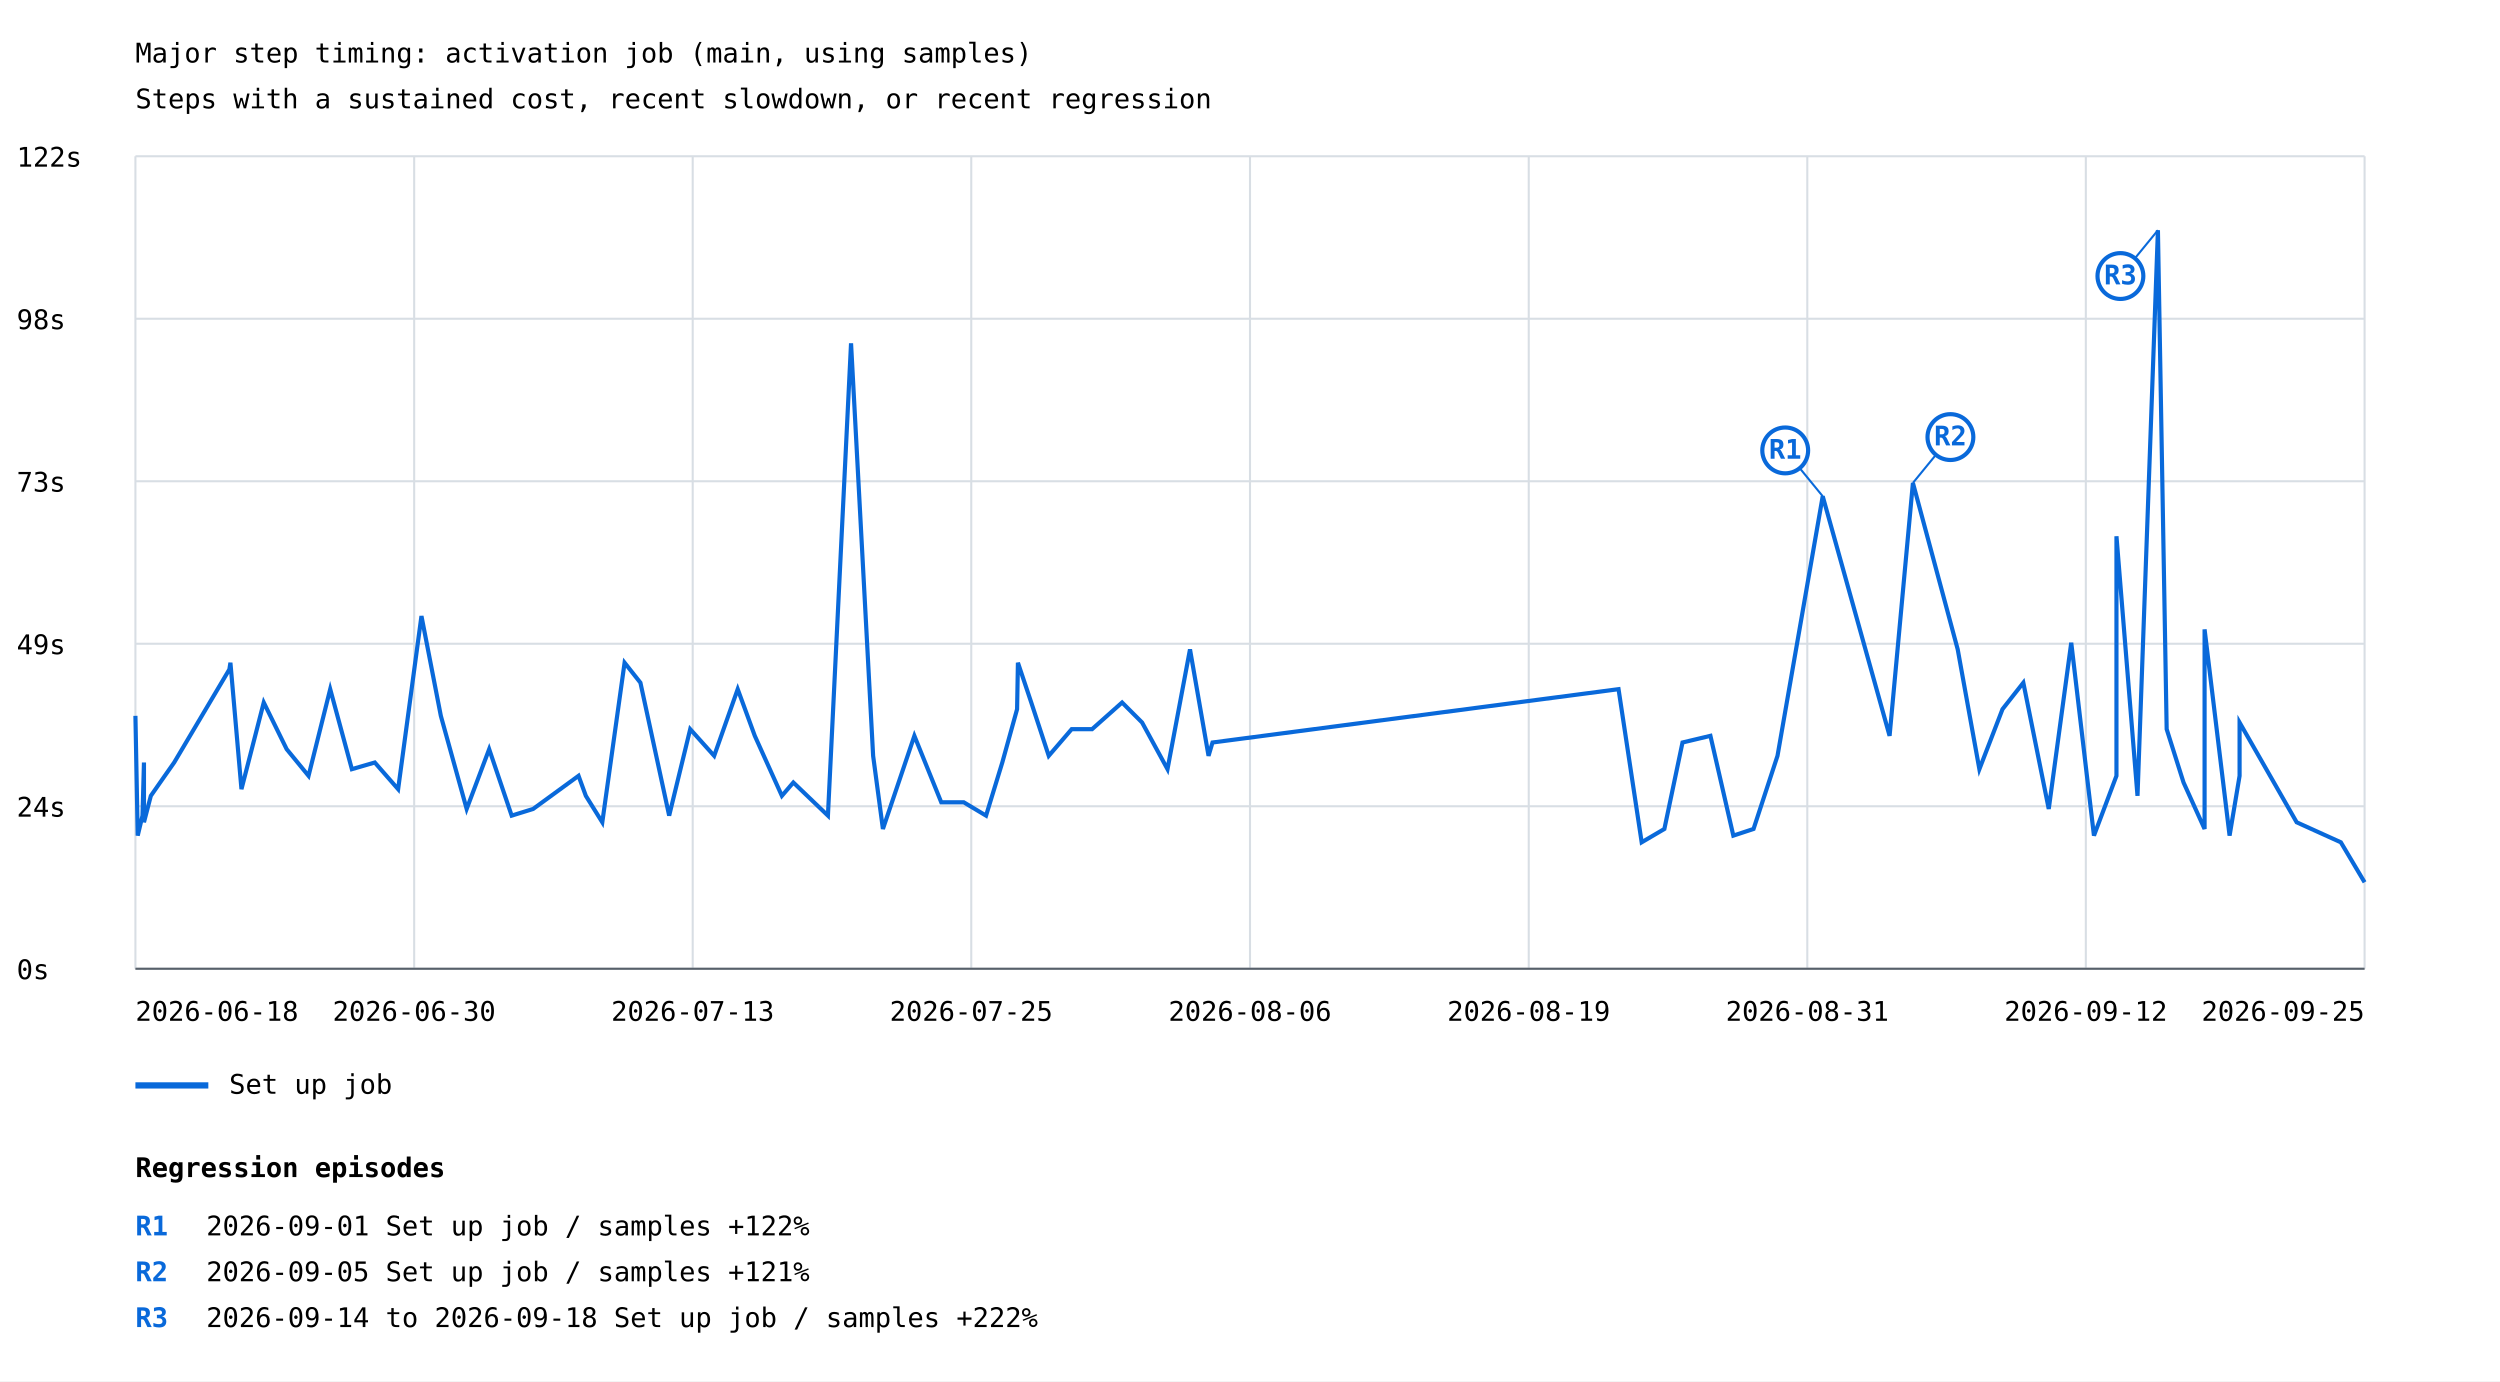
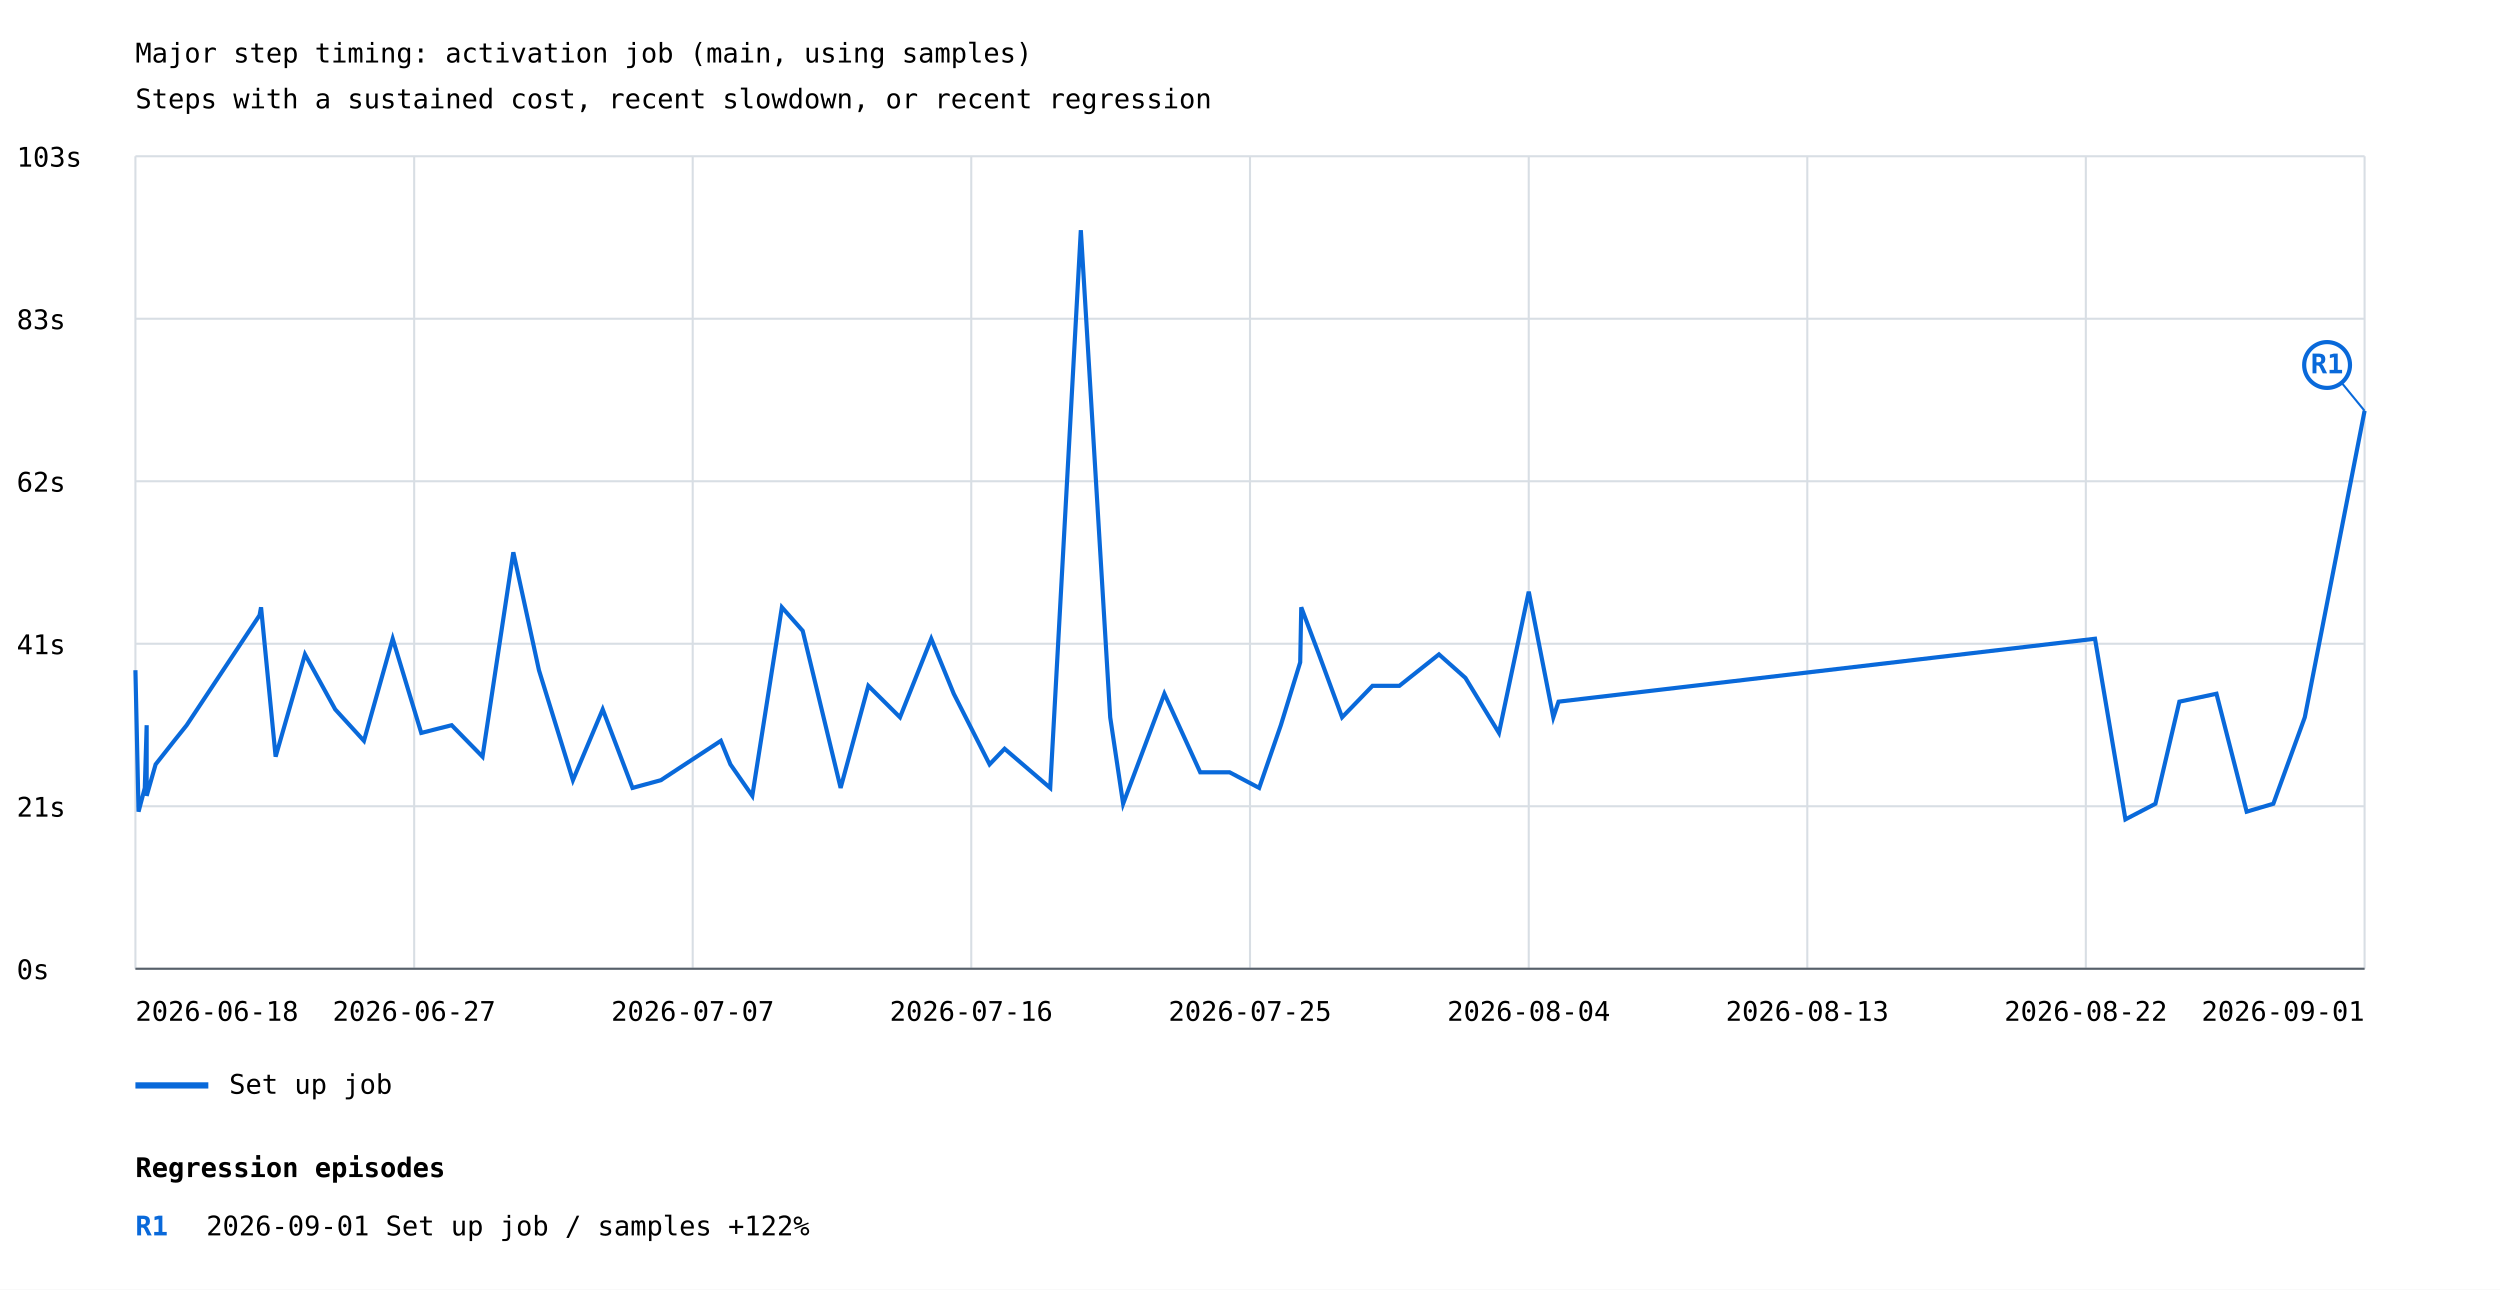
- <svg xmlns="http://www.w3.org/2000/svg" width="1200" height="663" viewBox="0 0 1200 663">
+ <svg xmlns="http://www.w3.org/2000/svg" width="1200" height="619" viewBox="0 0 1200 619">
  <rect width="100%" height="100%" fill="white" />
  <style>text{font-family:ui-monospace,monospace;font-size:13px}.axis{stroke:#57606a;stroke-width:1}.grid{stroke:#d8dee4;stroke-width:1}</style>
  <text x="65" y="30" font-size="20">Major step timing: activation job (main, using samples)</text>
  <text x="65" y="52">Steps with a sustained cost, recent slowdown, or recent regression</text>
  <line class="grid" x1="65" y1="465.0" x2="1135" y2="465.0" />
  <text x="8" y="470.0">0s</text>
  <line class="grid" x1="65" y1="387.0" x2="1135" y2="387.0" />
-   <text x="8" y="392.0">24s</text>
+   <text x="8" y="392.0">21s</text>
  <line class="grid" x1="65" y1="309.0" x2="1135" y2="309.0" />
-   <text x="8" y="314.0">49s</text>
+   <text x="8" y="314.0">41s</text>
  <line class="grid" x1="65" y1="231.0" x2="1135" y2="231.0" />
-   <text x="8" y="236.0">73s</text>
+   <text x="8" y="236.0">62s</text>
  <line class="grid" x1="65" y1="153.0" x2="1135" y2="153.0" />
-   <text x="8" y="158.0">98s</text>
+   <text x="8" y="158.0">83s</text>
  <line class="grid" x1="65" y1="75.0" x2="1135" y2="75.0" />
-   <text x="8" y="80.0">122s</text>
+   <text x="8" y="80.0">103s</text>
  <line class="grid" x1="65.0" y1="75" x2="65.0" y2="465" />
  <line class="grid" x1="198.8" y1="75" x2="198.8" y2="465" />
  <line class="grid" x1="332.5" y1="75" x2="332.5" y2="465" />
  <line class="grid" x1="466.2" y1="75" x2="466.2" y2="465" />
  <line class="grid" x1="600.0" y1="75" x2="600.0" y2="465" />
  <line class="grid" x1="733.8" y1="75" x2="733.8" y2="465" />
  <line class="grid" x1="867.5" y1="75" x2="867.5" y2="465" />
  <line class="grid" x1="1001.2" y1="75" x2="1001.2" y2="465" />
  <line class="grid" x1="1135.0" y1="75" x2="1135.0" y2="465" />
-   <polyline points="65.0,343.6 66.1,401.1 68.4,391.5 69.1,366.0 69.1,394.7 72.4,382.0 79.1,372.4 83.6,366.0 110.1,321.3 110.6,318.1 115.9,378.8 126.6,337.2 137.6,359.6 148.1,372.4 158.5,330.8 168.9,369.2 179.9,366.0 191.1,378.8 202.3,295.7 211.6,343.6 224.0,388.3 234.8,359.6 245.6,391.5 255.9,388.3 277.7,372.4 281.2,382.0 289.1,394.7 299.8,318.1 307.4,327.7 321.2,391.5 331.3,350.0 342.8,362.8 354.1,330.8 362.3,353.2 375.3,382.0 380.8,375.6 397.4,391.5 408.5,164.8 419.1,362.8 423.8,397.9 438.9,353.2 451.8,385.1 462.6,385.1 473.3,391.5 481.1,366.0 488.2,340.4 488.6,318.1 495.0,337.2 503.4,362.8 514.4,350.0 524.2,350.0 538.6,337.2 548.2,346.8 560.4,369.2 571.2,311.7 580.1,362.8 582.0,356.4 776.9,330.8 788.0,404.3 798.9,397.9 807.6,356.4 821.0,353.2 832.0,401.1 841.7,397.9 853.2,362.8 874.9,238.2 907.0,353.2 918.2,231.8 939.7,311.7 950.1,369.2 961.2,340.4 971.2,327.7 983.4,388.3 994.2,308.5 1005.1,401.1 1015.9,372.4 1015.9,257.4 1026.0,382.0 1035.8,110.5 1040.0,350.0 1048.1,375.6 1058.2,397.9 1058.2,302.1 1070.2,401.1 1075.0,372.4 1075.0,346.8 1102.4,394.7 1123.6,404.3 1135.0,423.5" fill="none" stroke="#0969da" stroke-width="2" />
-   <line x1="874.9" y1="238.2" x2="856.9" y2="216.2" stroke="#0969da" stroke-width="1" />
-   <circle cx="856.9" cy="216.2" r="11" fill="white" stroke="#0969da" stroke-width="2" />
-   <text x="856.9" y="220.2" fill="#0969da" font-size="10" font-weight="bold" text-anchor="middle">R1</text>
-   <line x1="918.2" y1="231.8" x2="936.2" y2="209.8" stroke="#0969da" stroke-width="1" />
-   <circle cx="936.2" cy="209.8" r="11" fill="white" stroke="#0969da" stroke-width="2" />
-   <text x="936.2" y="213.8" fill="#0969da" font-size="10" font-weight="bold" text-anchor="middle">R2</text>
-   <line x1="1035.8" y1="110.5" x2="1017.8" y2="132.5" stroke="#0969da" stroke-width="1" />
-   <circle cx="1017.8" cy="132.5" r="11" fill="white" stroke="#0969da" stroke-width="2" />
-   <text x="1017.8" y="136.5" fill="#0969da" font-size="10" font-weight="bold" text-anchor="middle">R3</text>
+   <polyline points="65.0,321.7 65.0,321.7 66.5,389.6 66.5,389.6 69.5,378.2 69.5,378.2 70.4,348.1 70.4,348.1 70.4,382.0 70.4,382.0 74.7,366.9 74.7,366.9 83.6,355.6 83.6,355.6 89.6,348.1 89.6,348.1 124.6,295.3 124.6,295.3 125.3,291.5 125.3,291.5 132.3,363.2 132.3,363.2 146.4,314.1 146.4,314.1 160.9,340.5 160.9,340.5 174.7,355.6 174.7,355.6 188.5,306.6 188.5,306.6 202.2,351.8 202.2,351.8 216.8,348.1 216.8,348.1 231.6,363.2 231.6,363.2 246.4,265.1 246.4,265.1 258.7,321.7 258.7,321.7 275.0,374.5 289.3,340.5 303.6,378.2 303.6,378.2 317.2,374.5 317.2,374.5 346.0,355.6 350.6,366.9 361.1,382.0 375.3,291.5 385.3,302.8 403.5,378.2 416.8,329.2 432.0,344.3 447.0,306.6 457.8,333.0 457.8,333.0 475.0,366.9 475.0,366.9 482.2,359.4 482.2,359.4 504.1,378.2 504.1,378.2 518.8,110.5 518.8,110.5 532.9,344.3 532.9,344.3 539.1,385.8 558.9,333.0 576.1,370.7 590.2,370.7 604.4,378.2 614.8,348.1 624.1,317.9 624.6,291.5 633.1,314.1 644.2,344.3 658.8,329.2 671.7,329.2 690.7,314.1 703.4,325.4 719.5,351.8 733.8,284.0 745.6,344.3 748.1,336.8 1005.6,306.6 1020.2,393.3 1034.6,385.8 1046.1,336.8 1063.9,333.0 1078.4,389.6 1091.2,385.8 1106.3,344.3 1106.3,344.3 1135.0,197.2" fill="none" stroke="#0969da" stroke-width="2" />
+   <line x1="1135.0" y1="197.2" x2="1117.0" y2="175.2" stroke="#0969da" stroke-width="1" />
+   <circle cx="1117.0" cy="175.2" r="11" fill="white" stroke="#0969da" stroke-width="2" />
+   <text x="1117.0" y="179.2" fill="#0969da" font-size="10" font-weight="bold" text-anchor="middle">R1</text>
  <line x1="65" y1="521" x2="100" y2="521" stroke="#0969da" stroke-width="3" />
  <text x="110" y="525">Set up job</text>
  <text x="65.0" y="490" text-anchor="start">2026-06-18</text>
-   <text x="198.8" y="490" text-anchor="middle">2026-06-30</text>
-   <text x="332.5" y="490" text-anchor="middle">2026-07-13</text>
-   <text x="466.2" y="490" text-anchor="middle">2026-07-25</text>
-   <text x="600.0" y="490" text-anchor="middle">2026-08-06</text>
-   <text x="733.8" y="490" text-anchor="middle">2026-08-19</text>
-   <text x="867.5" y="490" text-anchor="middle">2026-08-31</text>
-   <text x="1001.2" y="490" text-anchor="middle">2026-09-12</text>
-   <text x="1135.0" y="490" text-anchor="end">2026-09-25</text>
+   <text x="198.8" y="490" text-anchor="middle">2026-06-27</text>
+   <text x="332.5" y="490" text-anchor="middle">2026-07-07</text>
+   <text x="466.2" y="490" text-anchor="middle">2026-07-16</text>
+   <text x="600.0" y="490" text-anchor="middle">2026-07-25</text>
+   <text x="733.8" y="490" text-anchor="middle">2026-08-04</text>
+   <text x="867.5" y="490" text-anchor="middle">2026-08-13</text>
+   <text x="1001.2" y="490" text-anchor="middle">2026-08-22</text>
+   <text x="1135.0" y="490" text-anchor="end">2026-09-01</text>
  <line class="axis" x1="65" y1="465" x2="1135" y2="465" />
  <text x="65" y="565" font-size="16" font-weight="bold">Regression episodes</text>
  <text x="65" y="593" fill="#0969da" font-weight="bold">R1</text>
  <text x="99" y="593">2026-09-01  Set up job / samples  +122%</text>
-   <text x="65" y="615" fill="#0969da" font-weight="bold">R2</text>
-   <text x="99" y="615">2026-09-05  Set up job / samples  +121%</text>
-   <text x="65" y="637" fill="#0969da" font-weight="bold">R3</text>
-   <text x="99" y="637">2026-09-14 to 2026-09-18  Set up job / samples  +222%</text>
</svg>
